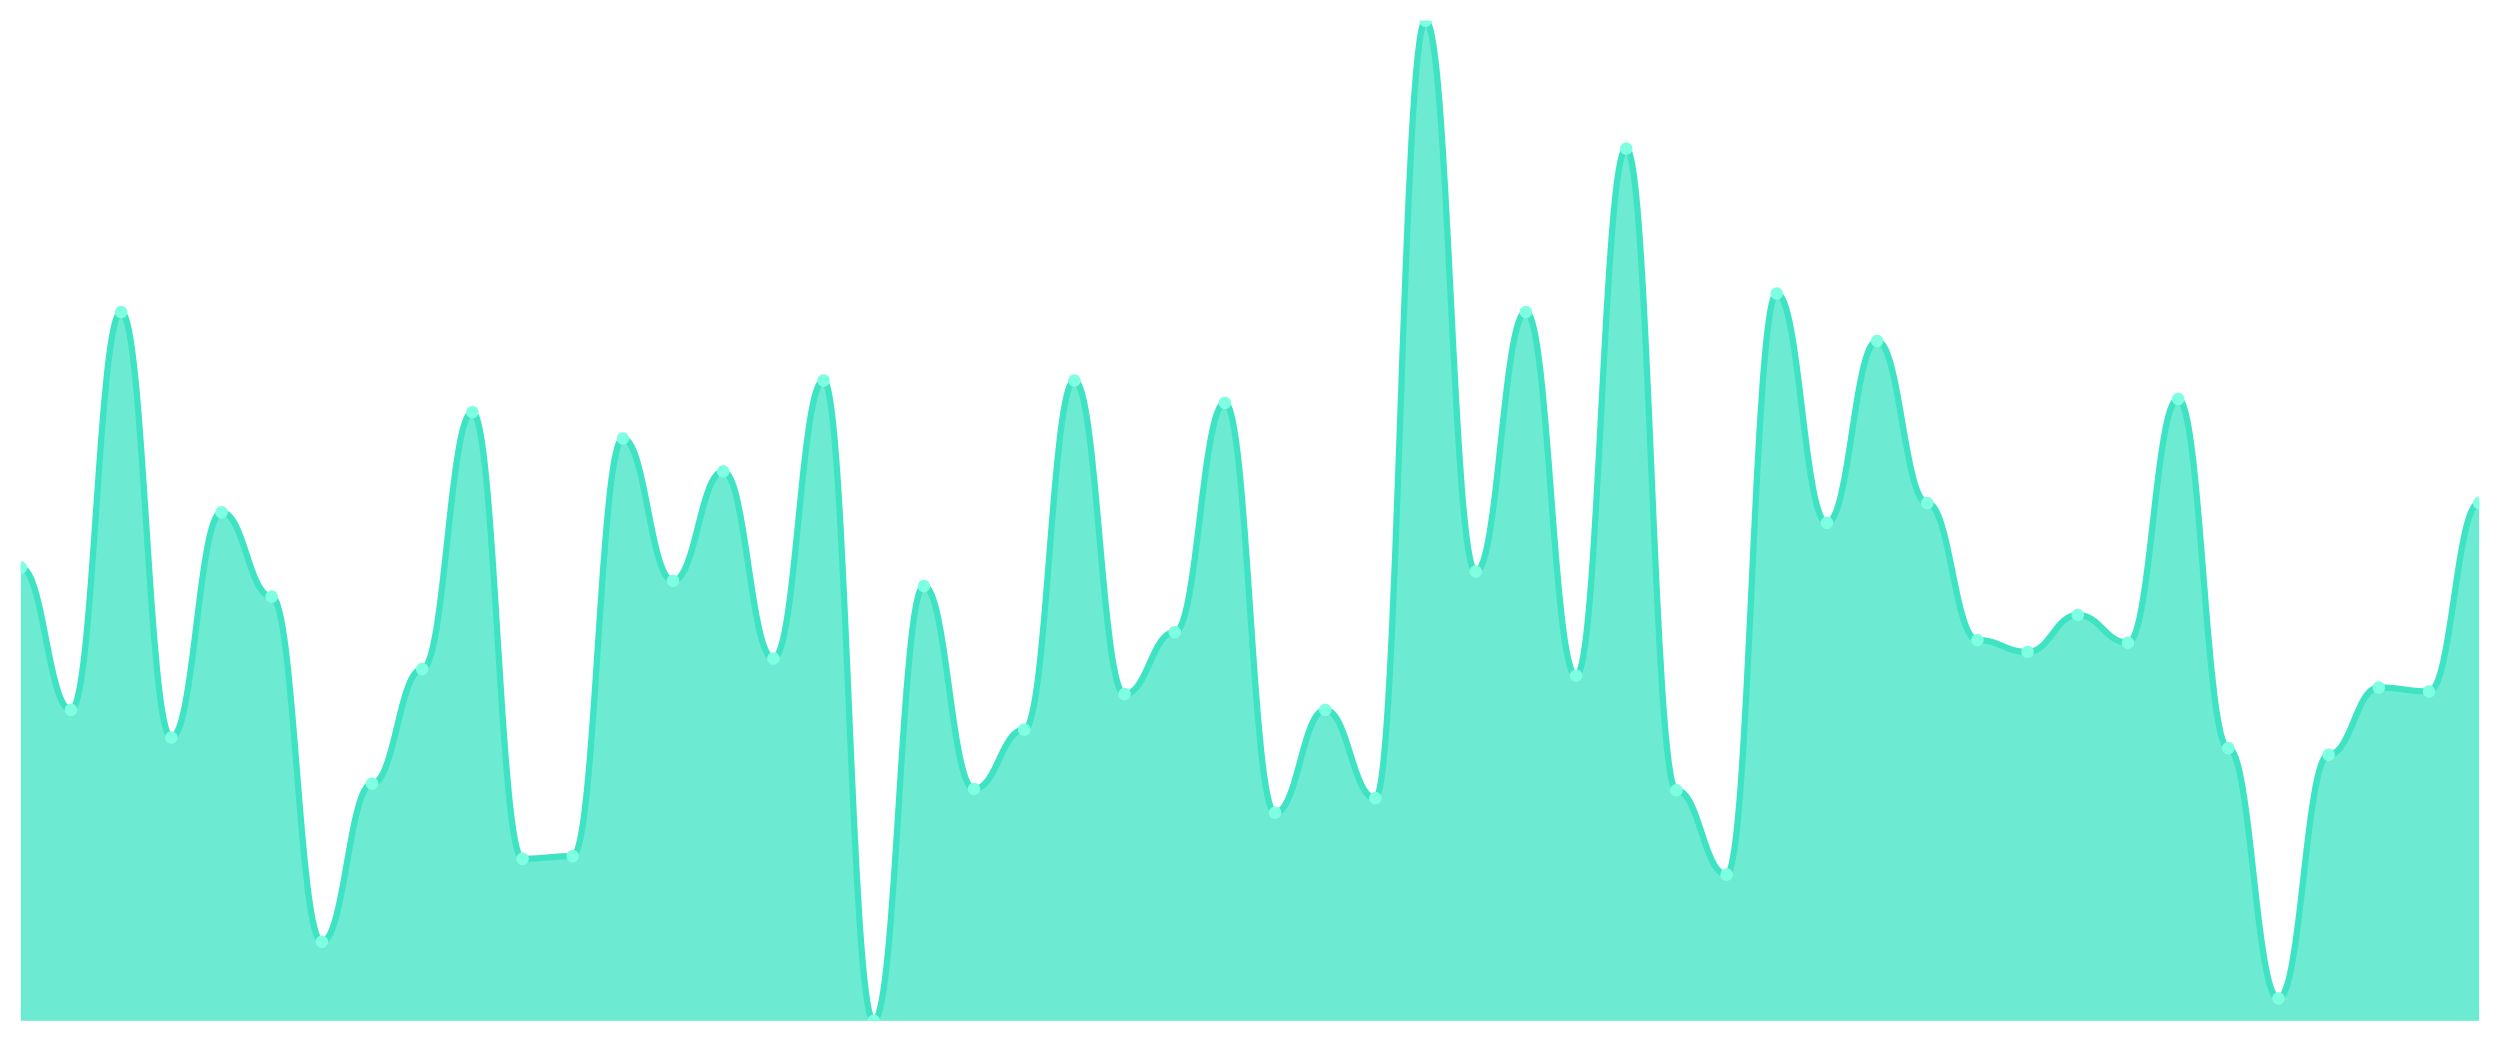
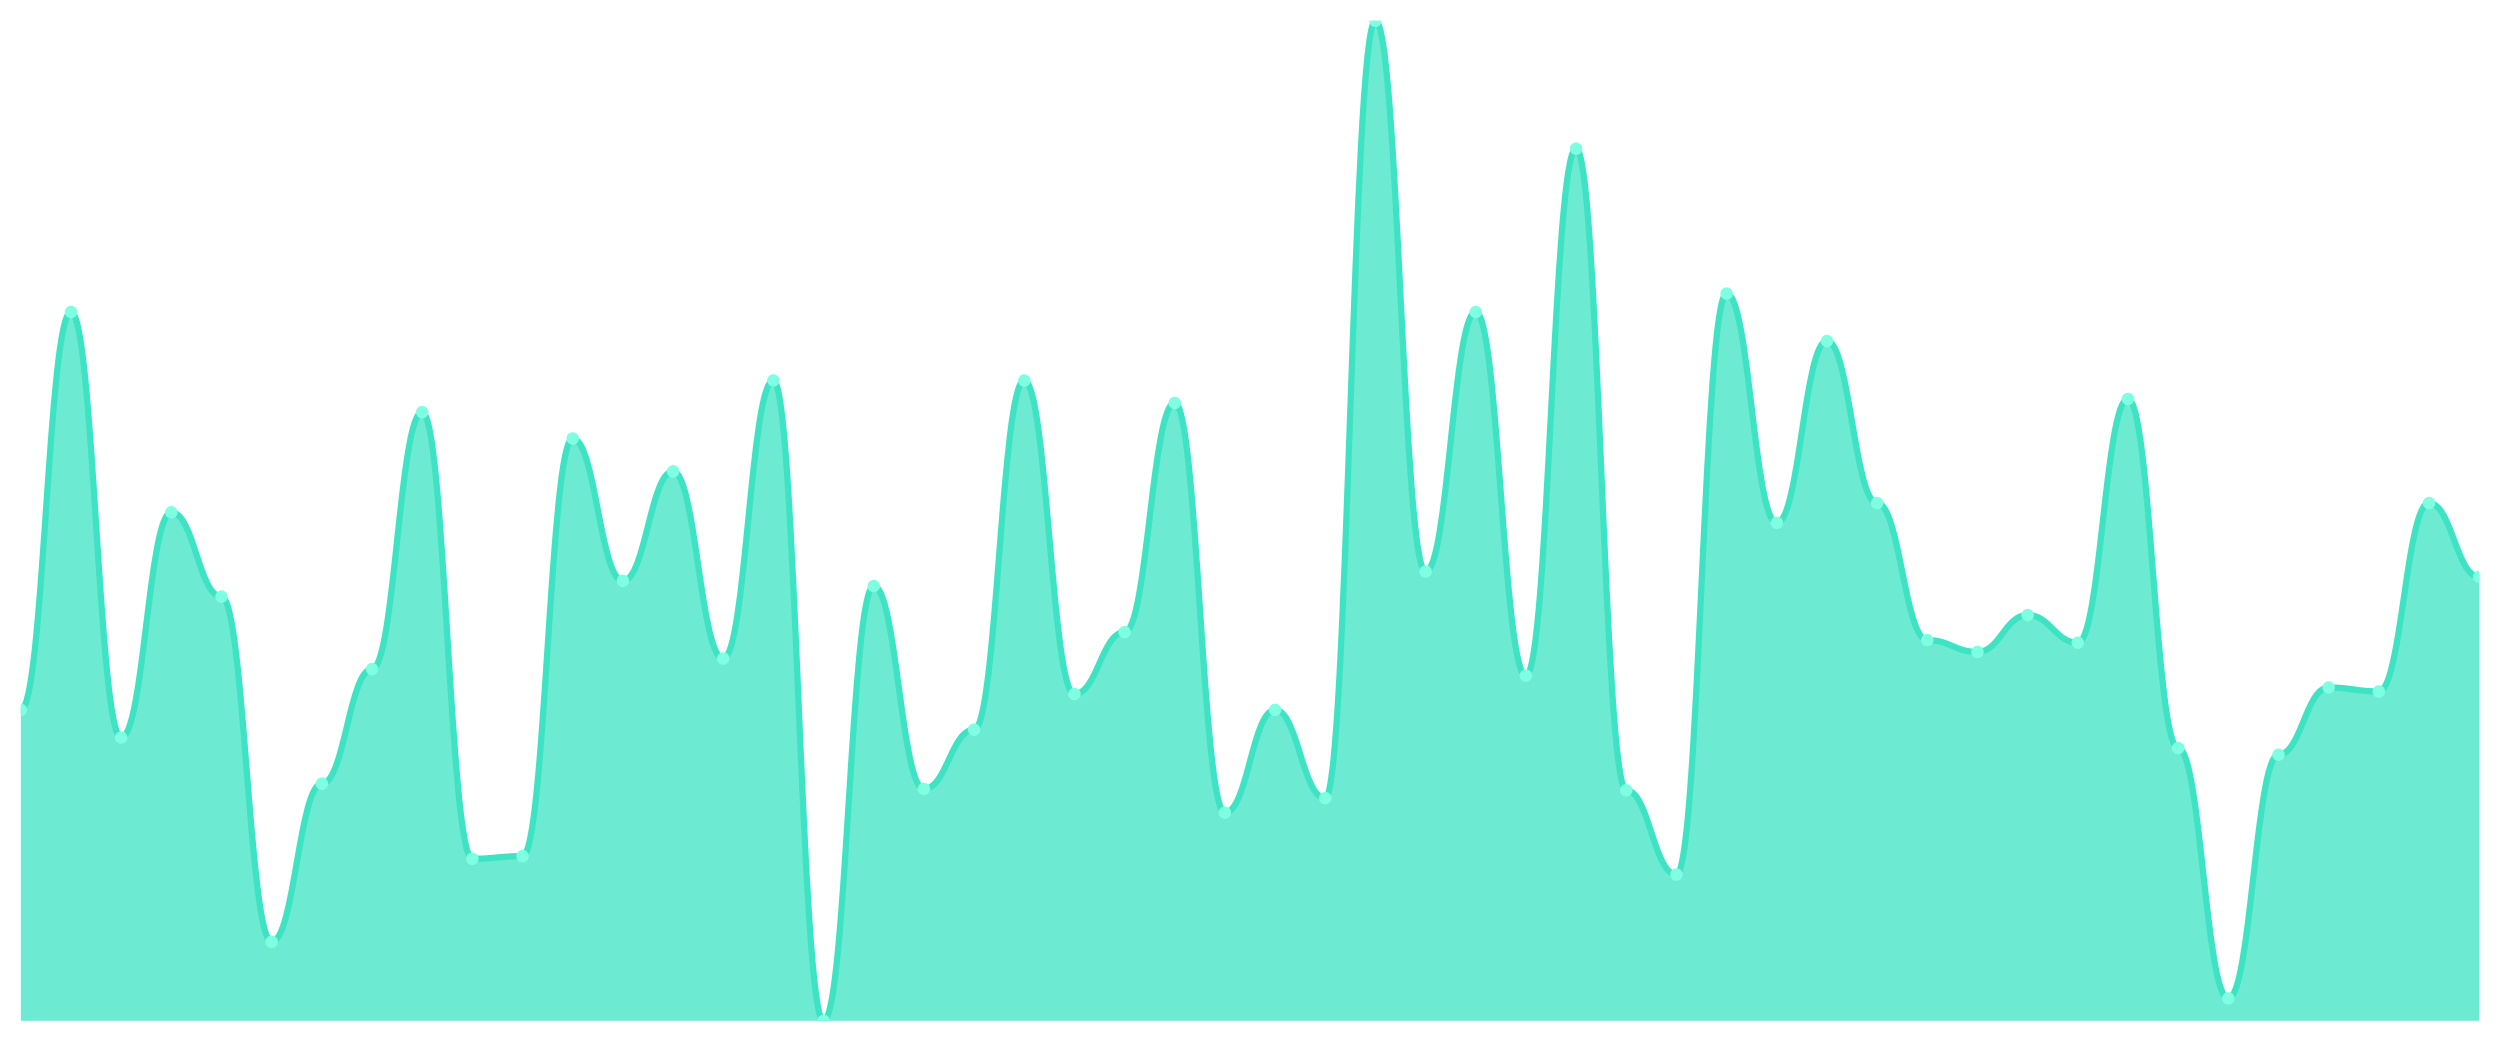
<svg xmlns="http://www.w3.org/2000/svg" viewBox="0 0 1200 500" width="1200" height="500">
  <defs>
    <clipPath id="c">
      <rect x="10" y="10" width="1180" height="480" />
    </clipPath>
  </defs>
  <rect width="1200" height="500" fill="none" />
  <g clip-path="url(#c)">
-     <path d="M 10,490 L 10,272.451 C 20.837,272.451 23.245,340.751 34.082,340.751 C 44.918,340.751 47.327,149.763 58.163,149.763 C 69,149.763 71.408,354.032 82.245,354.032 C 93.082,354.032 95.49,245.889 106.327,245.889 C 117.163,245.889 119.571,286.364 130.408,286.364 C 141.245,286.364 143.653,452.055 154.49,452.055 C 165.327,452.055 167.735,376.166 178.571,376.166 C 189.408,376.166 191.816,321.146 202.653,321.146 C 213.49,321.146 215.898,197.826 226.735,197.826 C 237.571,197.826 239.98,412.213 250.816,412.213 C 261.653,412.213 264.061,410.949 274.898,410.949 C 285.735,410.949 288.143,210.474 298.98,210.474 C 309.816,210.474 312.224,278.775 323.061,278.775 C 333.898,278.775 336.306,226.285 347.143,226.285 C 357.98,226.285 360.388,316.087 371.224,316.087 C 382.061,316.087 384.469,182.648 395.306,182.648 C 406.143,182.648 408.551,490 419.388,490 C 430.224,490 432.633,281.304 443.469,281.304 C 454.306,281.304 456.714,378.696 467.551,378.696 C 478.388,378.696 480.796,350.237 491.633,350.237 C 502.469,350.237 504.878,182.648 515.714,182.648 C 526.551,182.648 528.959,333.162 539.796,333.162 C 550.633,333.162 553.041,303.439 563.878,303.439 C 574.714,303.439 577.122,193.399 587.959,193.399 C 598.796,193.399 601.204,390.079 612.041,390.079 C 622.878,390.079 625.286,340.751 636.122,340.751 C 646.959,340.751 649.367,383.123 660.204,383.123 C 671.041,383.123 673.449,10 684.286,10 C 695.122,10 697.531,274.348 708.367,274.348 C 719.204,274.348 721.612,149.763 732.449,149.763 C 743.286,149.763 745.694,324.308 756.531,324.308 C 767.367,324.308 769.776,71.344 780.612,71.344 C 791.449,71.344 793.857,379.328 804.694,379.328 C 815.531,379.328 817.939,419.802 828.776,419.802 C 839.612,419.802 842.02,140.909 852.857,140.909 C 863.694,140.909 866.102,250.949 876.939,250.949 C 887.776,250.949 890.184,163.676 901.02,163.676 C 911.857,163.676 914.265,241.462 925.102,241.462 C 935.939,241.462 938.347,307.233 949.184,307.233 C 960.02,307.233 962.429,312.925 973.265,312.925 C 984.102,312.925 986.51,295.217 997.347,295.217 C 1008.184,295.217 1010.592,308.498 1021.429,308.498 C 1032.265,308.498 1034.673,191.502 1045.51,191.502 C 1056.347,191.502 1058.755,359.091 1069.592,359.091 C 1080.429,359.091 1082.837,479.249 1093.673,479.249 C 1104.51,479.249 1106.918,362.253 1117.755,362.253 C 1128.592,362.253 1131,330 1141.837,330 C 1152.673,330 1155.082,331.897 1165.918,331.897 C 1176.755,331.897 1179.163,241.462 1190,241.462 L 1190,490 Z" fill="rgba(61,227,195,0.75)" />
-     <path d="M 10,272.451 C 20.837,272.451 23.245,340.751 34.082,340.751 C 44.918,340.751 47.327,149.763 58.163,149.763 C 69,149.763 71.408,354.032 82.245,354.032 C 93.082,354.032 95.49,245.889 106.327,245.889 C 117.163,245.889 119.571,286.364 130.408,286.364 C 141.245,286.364 143.653,452.055 154.49,452.055 C 165.327,452.055 167.735,376.166 178.571,376.166 C 189.408,376.166 191.816,321.146 202.653,321.146 C 213.49,321.146 215.898,197.826 226.735,197.826 C 237.571,197.826 239.98,412.213 250.816,412.213 C 261.653,412.213 264.061,410.949 274.898,410.949 C 285.735,410.949 288.143,210.474 298.98,210.474 C 309.816,210.474 312.224,278.775 323.061,278.775 C 333.898,278.775 336.306,226.285 347.143,226.285 C 357.98,226.285 360.388,316.087 371.224,316.087 C 382.061,316.087 384.469,182.648 395.306,182.648 C 406.143,182.648 408.551,490 419.388,490 C 430.224,490 432.633,281.304 443.469,281.304 C 454.306,281.304 456.714,378.696 467.551,378.696 C 478.388,378.696 480.796,350.237 491.633,350.237 C 502.469,350.237 504.878,182.648 515.714,182.648 C 526.551,182.648 528.959,333.162 539.796,333.162 C 550.633,333.162 553.041,303.439 563.878,303.439 C 574.714,303.439 577.122,193.399 587.959,193.399 C 598.796,193.399 601.204,390.079 612.041,390.079 C 622.878,390.079 625.286,340.751 636.122,340.751 C 646.959,340.751 649.367,383.123 660.204,383.123 C 671.041,383.123 673.449,10 684.286,10 C 695.122,10 697.531,274.348 708.367,274.348 C 719.204,274.348 721.612,149.763 732.449,149.763 C 743.286,149.763 745.694,324.308 756.531,324.308 C 767.367,324.308 769.776,71.344 780.612,71.344 C 791.449,71.344 793.857,379.328 804.694,379.328 C 815.531,379.328 817.939,419.802 828.776,419.802 C 839.612,419.802 842.02,140.909 852.857,140.909 C 863.694,140.909 866.102,250.949 876.939,250.949 C 887.776,250.949 890.184,163.676 901.02,163.676 C 911.857,163.676 914.265,241.462 925.102,241.462 C 935.939,241.462 938.347,307.233 949.184,307.233 C 960.02,307.233 962.429,312.925 973.265,312.925 C 984.102,312.925 986.51,295.217 997.347,295.217 C 1008.184,295.217 1010.592,308.498 1021.429,308.498 C 1032.265,308.498 1034.673,191.502 1045.51,191.502 C 1056.347,191.502 1058.755,359.091 1069.592,359.091 C 1080.429,359.091 1082.837,479.249 1093.673,479.249 C 1104.51,479.249 1106.918,362.253 1117.755,362.253 C 1128.592,362.253 1131,330 1141.837,330 C 1152.673,330 1155.082,331.897 1165.918,331.897 C 1176.755,331.897 1179.163,241.462 1190,241.462" fill="none" stroke="#3de3c3" stroke-width="3" stroke-linecap="round" stroke-linejoin="round" />
-     <circle cx="10" cy="272.451" r="3" fill="#7fffe1" />
-     <circle cx="34.082" cy="340.751" r="3" fill="#7fffe1" />
-     <circle cx="58.163" cy="149.763" r="3" fill="#7fffe1" />
-     <circle cx="82.245" cy="354.032" r="3" fill="#7fffe1" />
-     <circle cx="106.327" cy="245.889" r="3" fill="#7fffe1" />
-     <circle cx="130.408" cy="286.364" r="3" fill="#7fffe1" />
-     <circle cx="154.49" cy="452.055" r="3" fill="#7fffe1" />
-     <circle cx="178.571" cy="376.166" r="3" fill="#7fffe1" />
-     <circle cx="202.653" cy="321.146" r="3" fill="#7fffe1" />
-     <circle cx="226.735" cy="197.826" r="3" fill="#7fffe1" />
-     <circle cx="250.816" cy="412.213" r="3" fill="#7fffe1" />
-     <circle cx="274.898" cy="410.949" r="3" fill="#7fffe1" />
-     <circle cx="298.98" cy="210.474" r="3" fill="#7fffe1" />
-     <circle cx="323.061" cy="278.775" r="3" fill="#7fffe1" />
-     <circle cx="347.143" cy="226.285" r="3" fill="#7fffe1" />
-     <circle cx="371.224" cy="316.087" r="3" fill="#7fffe1" />
-     <circle cx="395.306" cy="182.648" r="3" fill="#7fffe1" />
-     <circle cx="419.388" cy="490" r="3" fill="#7fffe1" />
-     <circle cx="443.469" cy="281.304" r="3" fill="#7fffe1" />
-     <circle cx="467.551" cy="378.696" r="3" fill="#7fffe1" />
-     <circle cx="491.633" cy="350.237" r="3" fill="#7fffe1" />
-     <circle cx="515.714" cy="182.648" r="3" fill="#7fffe1" />
-     <circle cx="539.796" cy="333.162" r="3" fill="#7fffe1" />
-     <circle cx="563.878" cy="303.439" r="3" fill="#7fffe1" />
-     <circle cx="587.959" cy="193.399" r="3" fill="#7fffe1" />
-     <circle cx="612.041" cy="390.079" r="3" fill="#7fffe1" />
-     <circle cx="636.122" cy="340.751" r="3" fill="#7fffe1" />
-     <circle cx="660.204" cy="383.123" r="3" fill="#7fffe1" />
-     <circle cx="684.286" cy="10" r="3" fill="#7fffe1" />
-     <circle cx="708.367" cy="274.348" r="3" fill="#7fffe1" />
-     <circle cx="732.449" cy="149.763" r="3" fill="#7fffe1" />
-     <circle cx="756.531" cy="324.308" r="3" fill="#7fffe1" />
-     <circle cx="780.612" cy="71.344" r="3" fill="#7fffe1" />
-     <circle cx="804.694" cy="379.328" r="3" fill="#7fffe1" />
-     <circle cx="828.776" cy="419.802" r="3" fill="#7fffe1" />
-     <circle cx="852.857" cy="140.909" r="3" fill="#7fffe1" />
-     <circle cx="876.939" cy="250.949" r="3" fill="#7fffe1" />
-     <circle cx="901.02" cy="163.676" r="3" fill="#7fffe1" />
-     <circle cx="925.102" cy="241.462" r="3" fill="#7fffe1" />
-     <circle cx="949.184" cy="307.233" r="3" fill="#7fffe1" />
-     <circle cx="973.265" cy="312.925" r="3" fill="#7fffe1" />
-     <circle cx="997.347" cy="295.217" r="3" fill="#7fffe1" />
-     <circle cx="1021.429" cy="308.498" r="3" fill="#7fffe1" />
-     <circle cx="1045.51" cy="191.502" r="3" fill="#7fffe1" />
-     <circle cx="1069.592" cy="359.091" r="3" fill="#7fffe1" />
-     <circle cx="1093.673" cy="479.249" r="3" fill="#7fffe1" />
-     <circle cx="1117.755" cy="362.253" r="3" fill="#7fffe1" />
-     <circle cx="1141.837" cy="330" r="3" fill="#7fffe1" />
-     <circle cx="1165.918" cy="331.897" r="3" fill="#7fffe1" />
-     <circle cx="1190" cy="241.462" r="3" fill="#7fffe1" />
+     <path d="M 10,490 L 10,340.751 C 20.837,340.751 23.245,149.763 34.082,149.763 C 44.918,149.763 47.327,354.032 58.163,354.032 C 69,354.032 71.408,245.889 82.245,245.889 C 93.082,245.889 95.49,286.364 106.327,286.364 C 117.163,286.364 119.571,452.055 130.408,452.055 C 141.245,452.055 143.653,376.166 154.49,376.166 C 165.327,376.166 167.735,321.146 178.571,321.146 C 189.408,321.146 191.816,197.826 202.653,197.826 C 213.49,197.826 215.898,412.213 226.735,412.213 C 237.571,412.213 239.98,410.949 250.816,410.949 C 261.653,410.949 264.061,210.474 274.898,210.474 C 285.735,210.474 288.143,278.775 298.98,278.775 C 309.816,278.775 312.224,226.285 323.061,226.285 C 333.898,226.285 336.306,316.087 347.143,316.087 C 357.98,316.087 360.388,182.648 371.224,182.648 C 382.061,182.648 384.469,490 395.306,490 C 406.143,490 408.551,281.304 419.388,281.304 C 430.224,281.304 432.633,378.696 443.469,378.696 C 454.306,378.696 456.714,350.237 467.551,350.237 C 478.388,350.237 480.796,182.648 491.633,182.648 C 502.469,182.648 504.878,333.162 515.714,333.162 C 526.551,333.162 528.959,303.439 539.796,303.439 C 550.633,303.439 553.041,193.399 563.878,193.399 C 574.714,193.399 577.122,390.079 587.959,390.079 C 598.796,390.079 601.204,340.751 612.041,340.751 C 622.878,340.751 625.286,383.123 636.122,383.123 C 646.959,383.123 649.367,10 660.204,10 C 671.041,10 673.449,274.348 684.286,274.348 C 695.122,274.348 697.531,149.763 708.367,149.763 C 719.204,149.763 721.612,324.308 732.449,324.308 C 743.286,324.308 745.694,71.344 756.531,71.344 C 767.367,71.344 769.776,379.328 780.612,379.328 C 791.449,379.328 793.857,419.802 804.694,419.802 C 815.531,419.802 817.939,140.909 828.776,140.909 C 839.612,140.909 842.02,250.949 852.857,250.949 C 863.694,250.949 866.102,163.676 876.939,163.676 C 887.776,163.676 890.184,241.462 901.02,241.462 C 911.857,241.462 914.265,307.233 925.102,307.233 C 935.939,307.233 938.347,312.925 949.184,312.925 C 960.02,312.925 962.429,295.217 973.265,295.217 C 984.102,295.217 986.51,308.498 997.347,308.498 C 1008.184,308.498 1010.592,191.502 1021.429,191.502 C 1032.265,191.502 1034.673,359.091 1045.51,359.091 C 1056.347,359.091 1058.755,479.249 1069.592,479.249 C 1080.429,479.249 1082.837,362.253 1093.673,362.253 C 1104.51,362.253 1106.918,330 1117.755,330 C 1128.592,330 1131,331.897 1141.837,331.897 C 1152.673,331.897 1155.082,241.462 1165.918,241.462 C 1176.755,241.462 1179.163,276.877 1190,276.877 L 1190,490 Z" fill="rgba(61,227,195,0.75)" />
+     <path d="M 10,340.751 C 20.837,340.751 23.245,149.763 34.082,149.763 C 44.918,149.763 47.327,354.032 58.163,354.032 C 69,354.032 71.408,245.889 82.245,245.889 C 93.082,245.889 95.49,286.364 106.327,286.364 C 117.163,286.364 119.571,452.055 130.408,452.055 C 141.245,452.055 143.653,376.166 154.49,376.166 C 165.327,376.166 167.735,321.146 178.571,321.146 C 189.408,321.146 191.816,197.826 202.653,197.826 C 213.49,197.826 215.898,412.213 226.735,412.213 C 237.571,412.213 239.98,410.949 250.816,410.949 C 261.653,410.949 264.061,210.474 274.898,210.474 C 285.735,210.474 288.143,278.775 298.98,278.775 C 309.816,278.775 312.224,226.285 323.061,226.285 C 333.898,226.285 336.306,316.087 347.143,316.087 C 357.98,316.087 360.388,182.648 371.224,182.648 C 382.061,182.648 384.469,490 395.306,490 C 406.143,490 408.551,281.304 419.388,281.304 C 430.224,281.304 432.633,378.696 443.469,378.696 C 454.306,378.696 456.714,350.237 467.551,350.237 C 478.388,350.237 480.796,182.648 491.633,182.648 C 502.469,182.648 504.878,333.162 515.714,333.162 C 526.551,333.162 528.959,303.439 539.796,303.439 C 550.633,303.439 553.041,193.399 563.878,193.399 C 574.714,193.399 577.122,390.079 587.959,390.079 C 598.796,390.079 601.204,340.751 612.041,340.751 C 622.878,340.751 625.286,383.123 636.122,383.123 C 646.959,383.123 649.367,10 660.204,10 C 671.041,10 673.449,274.348 684.286,274.348 C 695.122,274.348 697.531,149.763 708.367,149.763 C 719.204,149.763 721.612,324.308 732.449,324.308 C 743.286,324.308 745.694,71.344 756.531,71.344 C 767.367,71.344 769.776,379.328 780.612,379.328 C 791.449,379.328 793.857,419.802 804.694,419.802 C 815.531,419.802 817.939,140.909 828.776,140.909 C 839.612,140.909 842.02,250.949 852.857,250.949 C 863.694,250.949 866.102,163.676 876.939,163.676 C 887.776,163.676 890.184,241.462 901.02,241.462 C 911.857,241.462 914.265,307.233 925.102,307.233 C 935.939,307.233 938.347,312.925 949.184,312.925 C 960.02,312.925 962.429,295.217 973.265,295.217 C 984.102,295.217 986.51,308.498 997.347,308.498 C 1008.184,308.498 1010.592,191.502 1021.429,191.502 C 1032.265,191.502 1034.673,359.091 1045.51,359.091 C 1056.347,359.091 1058.755,479.249 1069.592,479.249 C 1080.429,479.249 1082.837,362.253 1093.673,362.253 C 1104.51,362.253 1106.918,330 1117.755,330 C 1128.592,330 1131,331.897 1141.837,331.897 C 1152.673,331.897 1155.082,241.462 1165.918,241.462 C 1176.755,241.462 1179.163,276.877 1190,276.877" fill="none" stroke="#3de3c3" stroke-width="3" stroke-linecap="round" stroke-linejoin="round" />
+     <circle cx="10" cy="340.751" r="3" fill="#7fffe1" />
+     <circle cx="34.082" cy="149.763" r="3" fill="#7fffe1" />
+     <circle cx="58.163" cy="354.032" r="3" fill="#7fffe1" />
+     <circle cx="82.245" cy="245.889" r="3" fill="#7fffe1" />
+     <circle cx="106.327" cy="286.364" r="3" fill="#7fffe1" />
+     <circle cx="130.408" cy="452.055" r="3" fill="#7fffe1" />
+     <circle cx="154.49" cy="376.166" r="3" fill="#7fffe1" />
+     <circle cx="178.571" cy="321.146" r="3" fill="#7fffe1" />
+     <circle cx="202.653" cy="197.826" r="3" fill="#7fffe1" />
+     <circle cx="226.735" cy="412.213" r="3" fill="#7fffe1" />
+     <circle cx="250.816" cy="410.949" r="3" fill="#7fffe1" />
+     <circle cx="274.898" cy="210.474" r="3" fill="#7fffe1" />
+     <circle cx="298.98" cy="278.775" r="3" fill="#7fffe1" />
+     <circle cx="323.061" cy="226.285" r="3" fill="#7fffe1" />
+     <circle cx="347.143" cy="316.087" r="3" fill="#7fffe1" />
+     <circle cx="371.224" cy="182.648" r="3" fill="#7fffe1" />
+     <circle cx="395.306" cy="490" r="3" fill="#7fffe1" />
+     <circle cx="419.388" cy="281.304" r="3" fill="#7fffe1" />
+     <circle cx="443.469" cy="378.696" r="3" fill="#7fffe1" />
+     <circle cx="467.551" cy="350.237" r="3" fill="#7fffe1" />
+     <circle cx="491.633" cy="182.648" r="3" fill="#7fffe1" />
+     <circle cx="515.714" cy="333.162" r="3" fill="#7fffe1" />
+     <circle cx="539.796" cy="303.439" r="3" fill="#7fffe1" />
+     <circle cx="563.878" cy="193.399" r="3" fill="#7fffe1" />
+     <circle cx="587.959" cy="390.079" r="3" fill="#7fffe1" />
+     <circle cx="612.041" cy="340.751" r="3" fill="#7fffe1" />
+     <circle cx="636.122" cy="383.123" r="3" fill="#7fffe1" />
+     <circle cx="660.204" cy="10" r="3" fill="#7fffe1" />
+     <circle cx="684.286" cy="274.348" r="3" fill="#7fffe1" />
+     <circle cx="708.367" cy="149.763" r="3" fill="#7fffe1" />
+     <circle cx="732.449" cy="324.308" r="3" fill="#7fffe1" />
+     <circle cx="756.531" cy="71.344" r="3" fill="#7fffe1" />
+     <circle cx="780.612" cy="379.328" r="3" fill="#7fffe1" />
+     <circle cx="804.694" cy="419.802" r="3" fill="#7fffe1" />
+     <circle cx="828.776" cy="140.909" r="3" fill="#7fffe1" />
+     <circle cx="852.857" cy="250.949" r="3" fill="#7fffe1" />
+     <circle cx="876.939" cy="163.676" r="3" fill="#7fffe1" />
+     <circle cx="901.02" cy="241.462" r="3" fill="#7fffe1" />
+     <circle cx="925.102" cy="307.233" r="3" fill="#7fffe1" />
+     <circle cx="949.184" cy="312.925" r="3" fill="#7fffe1" />
+     <circle cx="973.265" cy="295.217" r="3" fill="#7fffe1" />
+     <circle cx="997.347" cy="308.498" r="3" fill="#7fffe1" />
+     <circle cx="1021.429" cy="191.502" r="3" fill="#7fffe1" />
+     <circle cx="1045.51" cy="359.091" r="3" fill="#7fffe1" />
+     <circle cx="1069.592" cy="479.249" r="3" fill="#7fffe1" />
+     <circle cx="1093.673" cy="362.253" r="3" fill="#7fffe1" />
+     <circle cx="1117.755" cy="330" r="3" fill="#7fffe1" />
+     <circle cx="1141.837" cy="331.897" r="3" fill="#7fffe1" />
+     <circle cx="1165.918" cy="241.462" r="3" fill="#7fffe1" />
+     <circle cx="1190" cy="276.877" r="3" fill="#7fffe1" />
  </g>
</svg>
